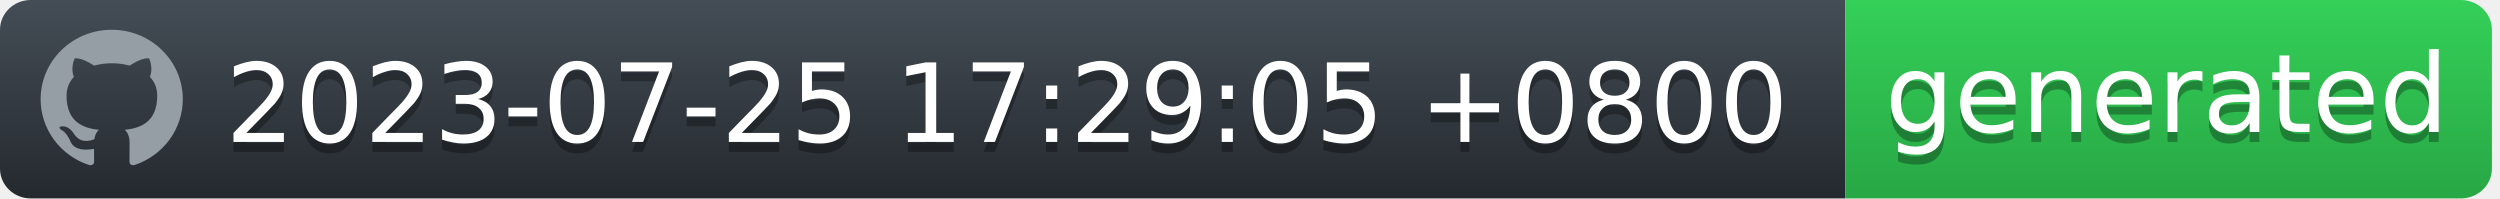
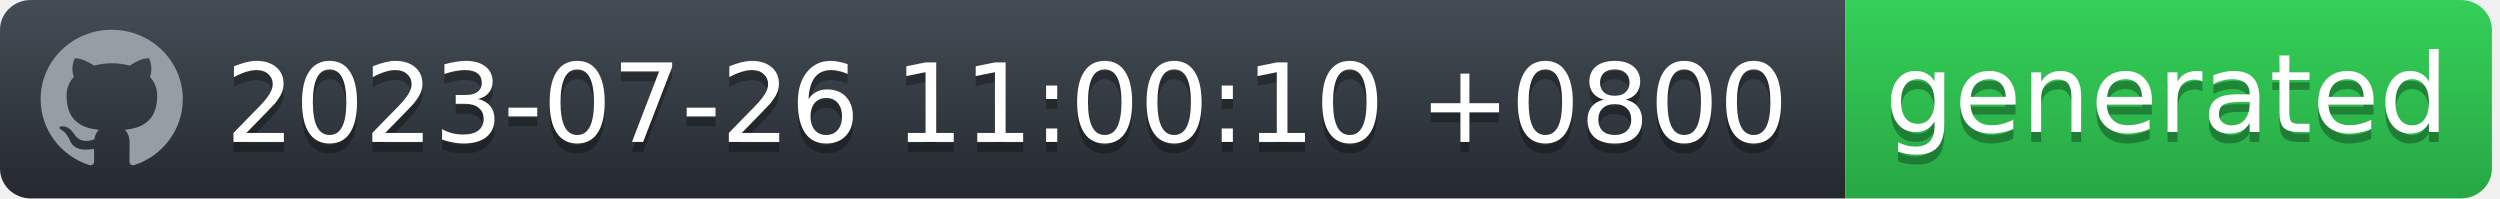
<svg xmlns="http://www.w3.org/2000/svg" width="252" height="20" viewBox="0 0 252 20" fill="none">
  <g id="Section">
    <g id="Group">
      <g id="Group_2">
        <path id="workflow-bg" d="M0 3C0 1.343 1.387 0 3.099 0H186V20H3.099C1.387 20 0 18.657 0 17V3Z" fill="url(#workflow-fill)" />
        <text id="date" fill="#010101" fill-opacity="0.3" xml:space="preserve" style="white-space: pre" font-family="'DejaVu Sans',Verdana,Geneva,sans-serif" font-size="11" letter-spacing="0em">
-           <tspan x="22.724" y="15.308">2023-07-25 17:29:05 +0800</tspan>
+           <tspan x="22.724" y="15.308">2023-07-26 11:00:10 +0800</tspan>
        </text>
        <text id="date_2" fill="white" xml:space="preserve" style="white-space: pre" font-family="'DejaVu Sans',Verdana,Geneva,sans-serif" font-size="11" letter-spacing="0em">
-           <tspan x="22.724" y="14.308">2023-07-25 17:29:05 +0800</tspan>
+           <tspan x="22.724" y="14.308">2023-07-26 11:00:10 +0800</tspan>
        </text>
      </g>
      <g id="Group_3">
        <path id="state-bg" d="M186 0H248.051C249.781 0 251.185 1.343 251.185 3V17C251.185 18.657 249.782 20 248.051 20H186V0Z" fill="url(#state-fill)" />
        <text id="generated" fill="#010101" fill-opacity="0.3" xml:space="preserve" style="white-space: pre" font-family="'DejaVu Sans',Verdana,Geneva,sans-serif" font-size="11" letter-spacing="0em">
          <tspan x="190" y="14.308">generated</tspan>
        </text>
        <text id="generated_2" fill="white" xml:space="preserve" style="white-space: pre" font-family="'DejaVu Sans',Verdana,Geneva,sans-serif" font-size="11" letter-spacing="0em">
          <tspan x="190" y="13.308">generated</tspan>
        </text>
      </g>
      <path id="Vector" fill-rule="evenodd" clip-rule="evenodd" d="M11.261 3C7.301 3 4.095 6.132 4.095 10C4.094 11.469 4.567 12.902 5.446 14.094C6.326 15.286 7.567 16.177 8.994 16.641C9.352 16.703 9.488 16.493 9.488 16.309C9.488 16.143 9.477 15.591 9.477 15.005C7.678 15.329 7.212 14.576 7.069 14.183C6.988 13.981 6.639 13.36 6.335 13.193C6.084 13.063 5.726 12.739 6.324 12.73C6.889 12.721 7.293 13.238 7.427 13.448C8.072 14.506 9.102 14.208 9.514 14.025C9.577 13.57 9.765 13.264 9.971 13.089C8.377 12.914 6.71 12.31 6.71 9.633C6.71 8.871 6.988 8.241 7.445 7.751C7.374 7.576 7.123 6.859 7.517 5.896C7.517 5.896 8.117 5.713 9.488 6.614C10.071 6.456 10.674 6.377 11.279 6.378C11.884 6.377 12.487 6.456 13.071 6.614C14.44 5.704 15.041 5.896 15.041 5.896C15.435 6.859 15.184 7.576 15.113 7.751C15.569 8.241 15.847 8.863 15.847 9.633C15.847 12.319 14.172 12.913 12.577 13.089C12.837 13.308 13.061 13.728 13.061 14.384C13.061 15.32 13.052 16.073 13.052 16.309C13.052 16.493 13.186 16.711 13.544 16.641C14.967 16.172 16.203 15.279 17.079 14.088C17.955 12.896 18.426 11.467 18.427 10C18.427 6.133 15.219 3 11.261 3Z" fill="#959DA5" />
    </g>
  </g>
  <defs>
    <linearGradient id="workflow-fill" x1="50%" y1="0%" x2="50%" y2="100%">
      <stop stop-color="#444D56" offset="0%" />
      <stop stop-color="#24292E" offset="100%" />
    </linearGradient>
    <linearGradient id="state-fill" x1="50%" y1="0%" x2="50%" y2="100%">
      <stop stop-color="#34D058" offset="0%" />
      <stop stop-color="#28A745" offset="100%" />
    </linearGradient>
  </defs>
</svg>
